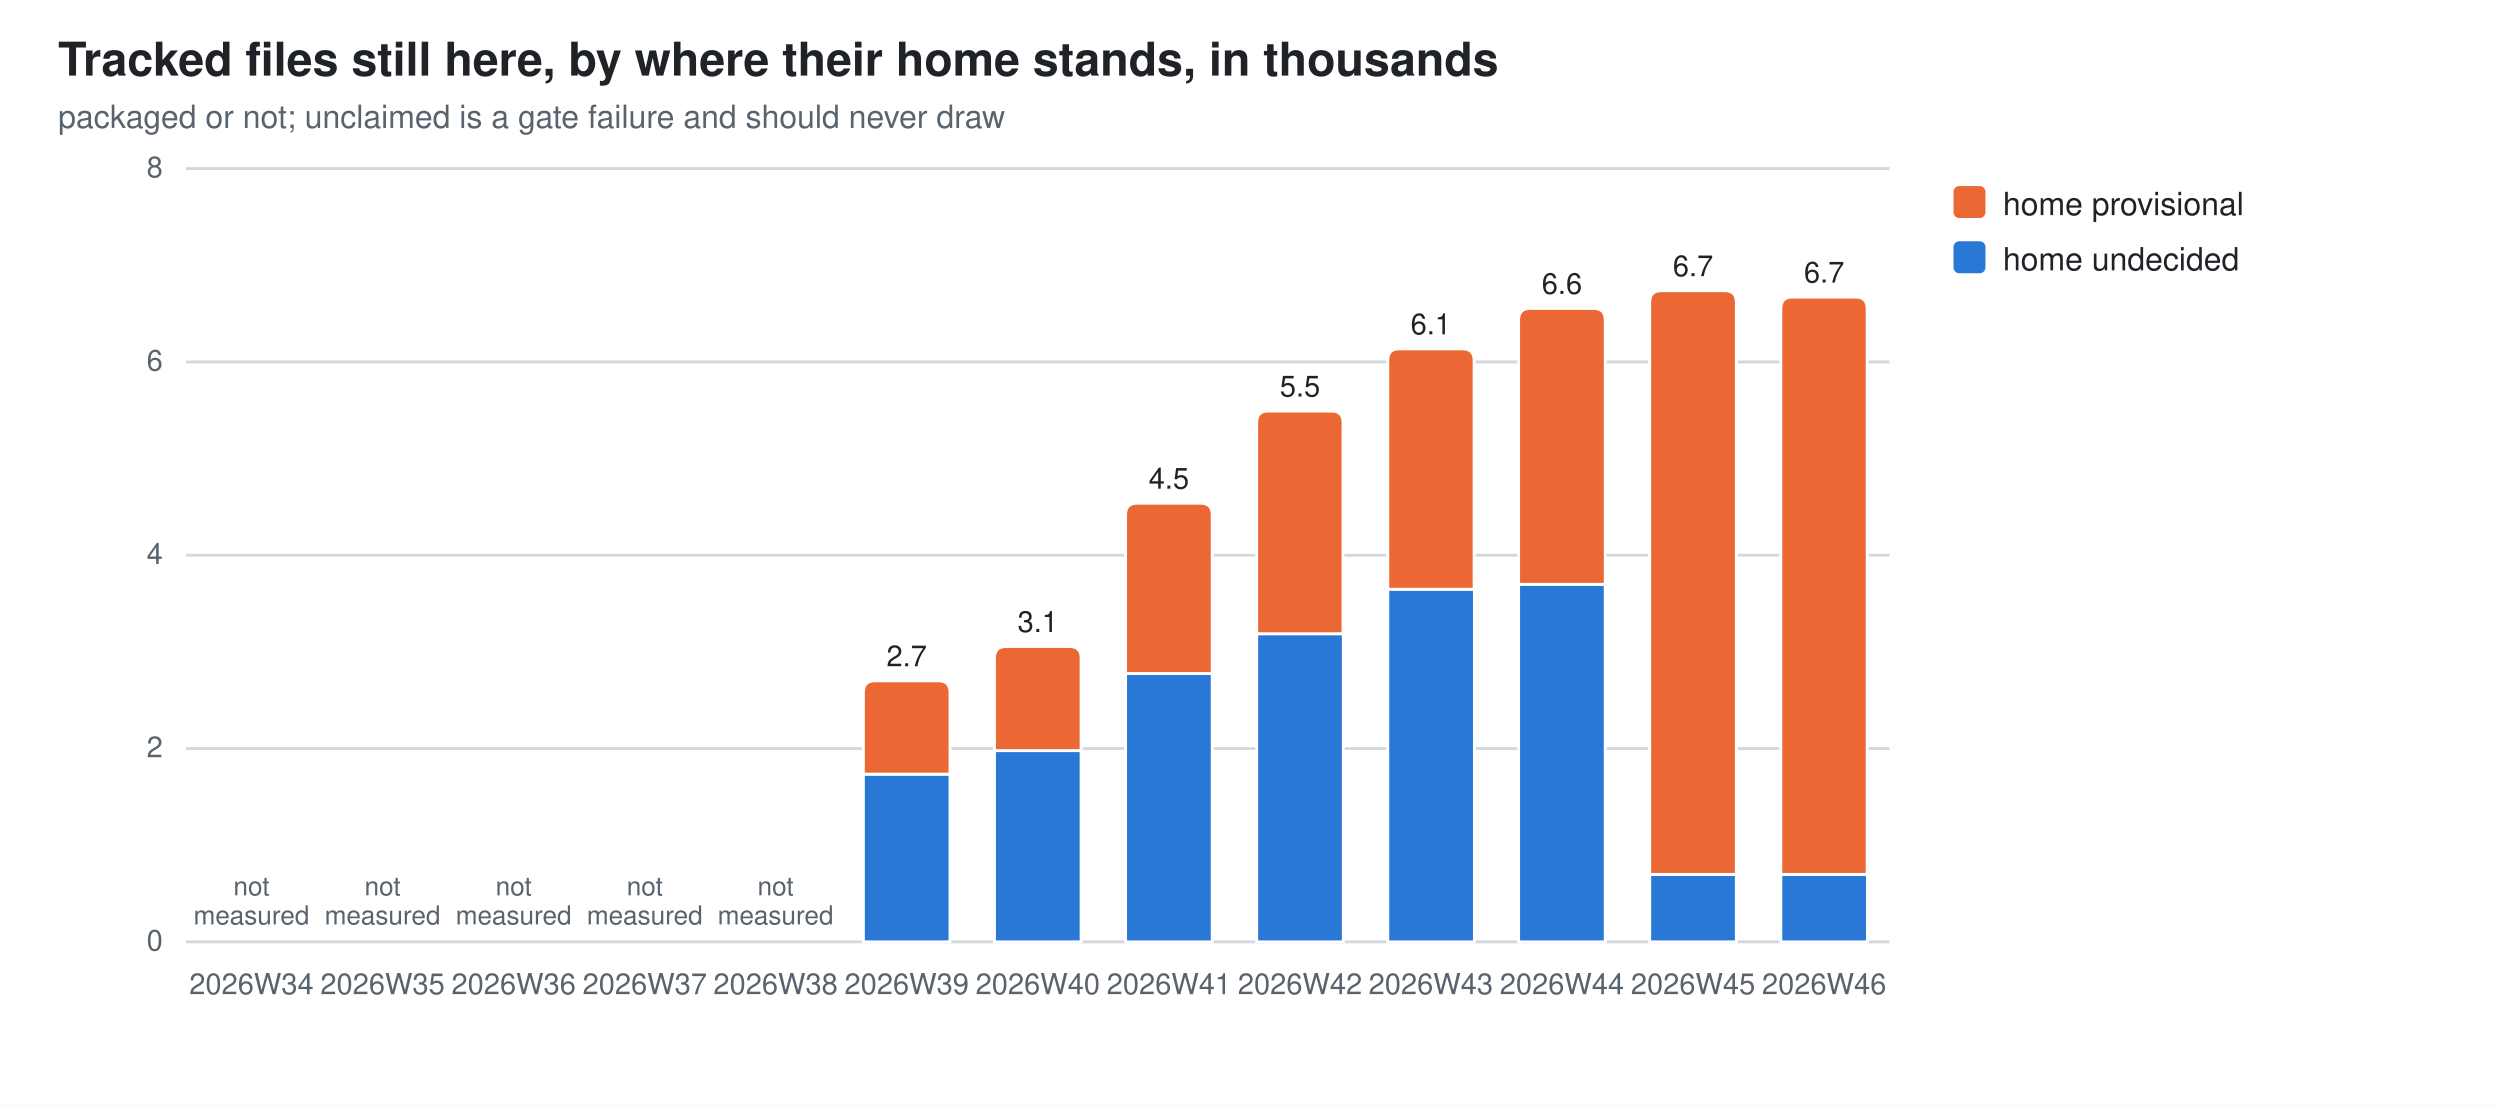
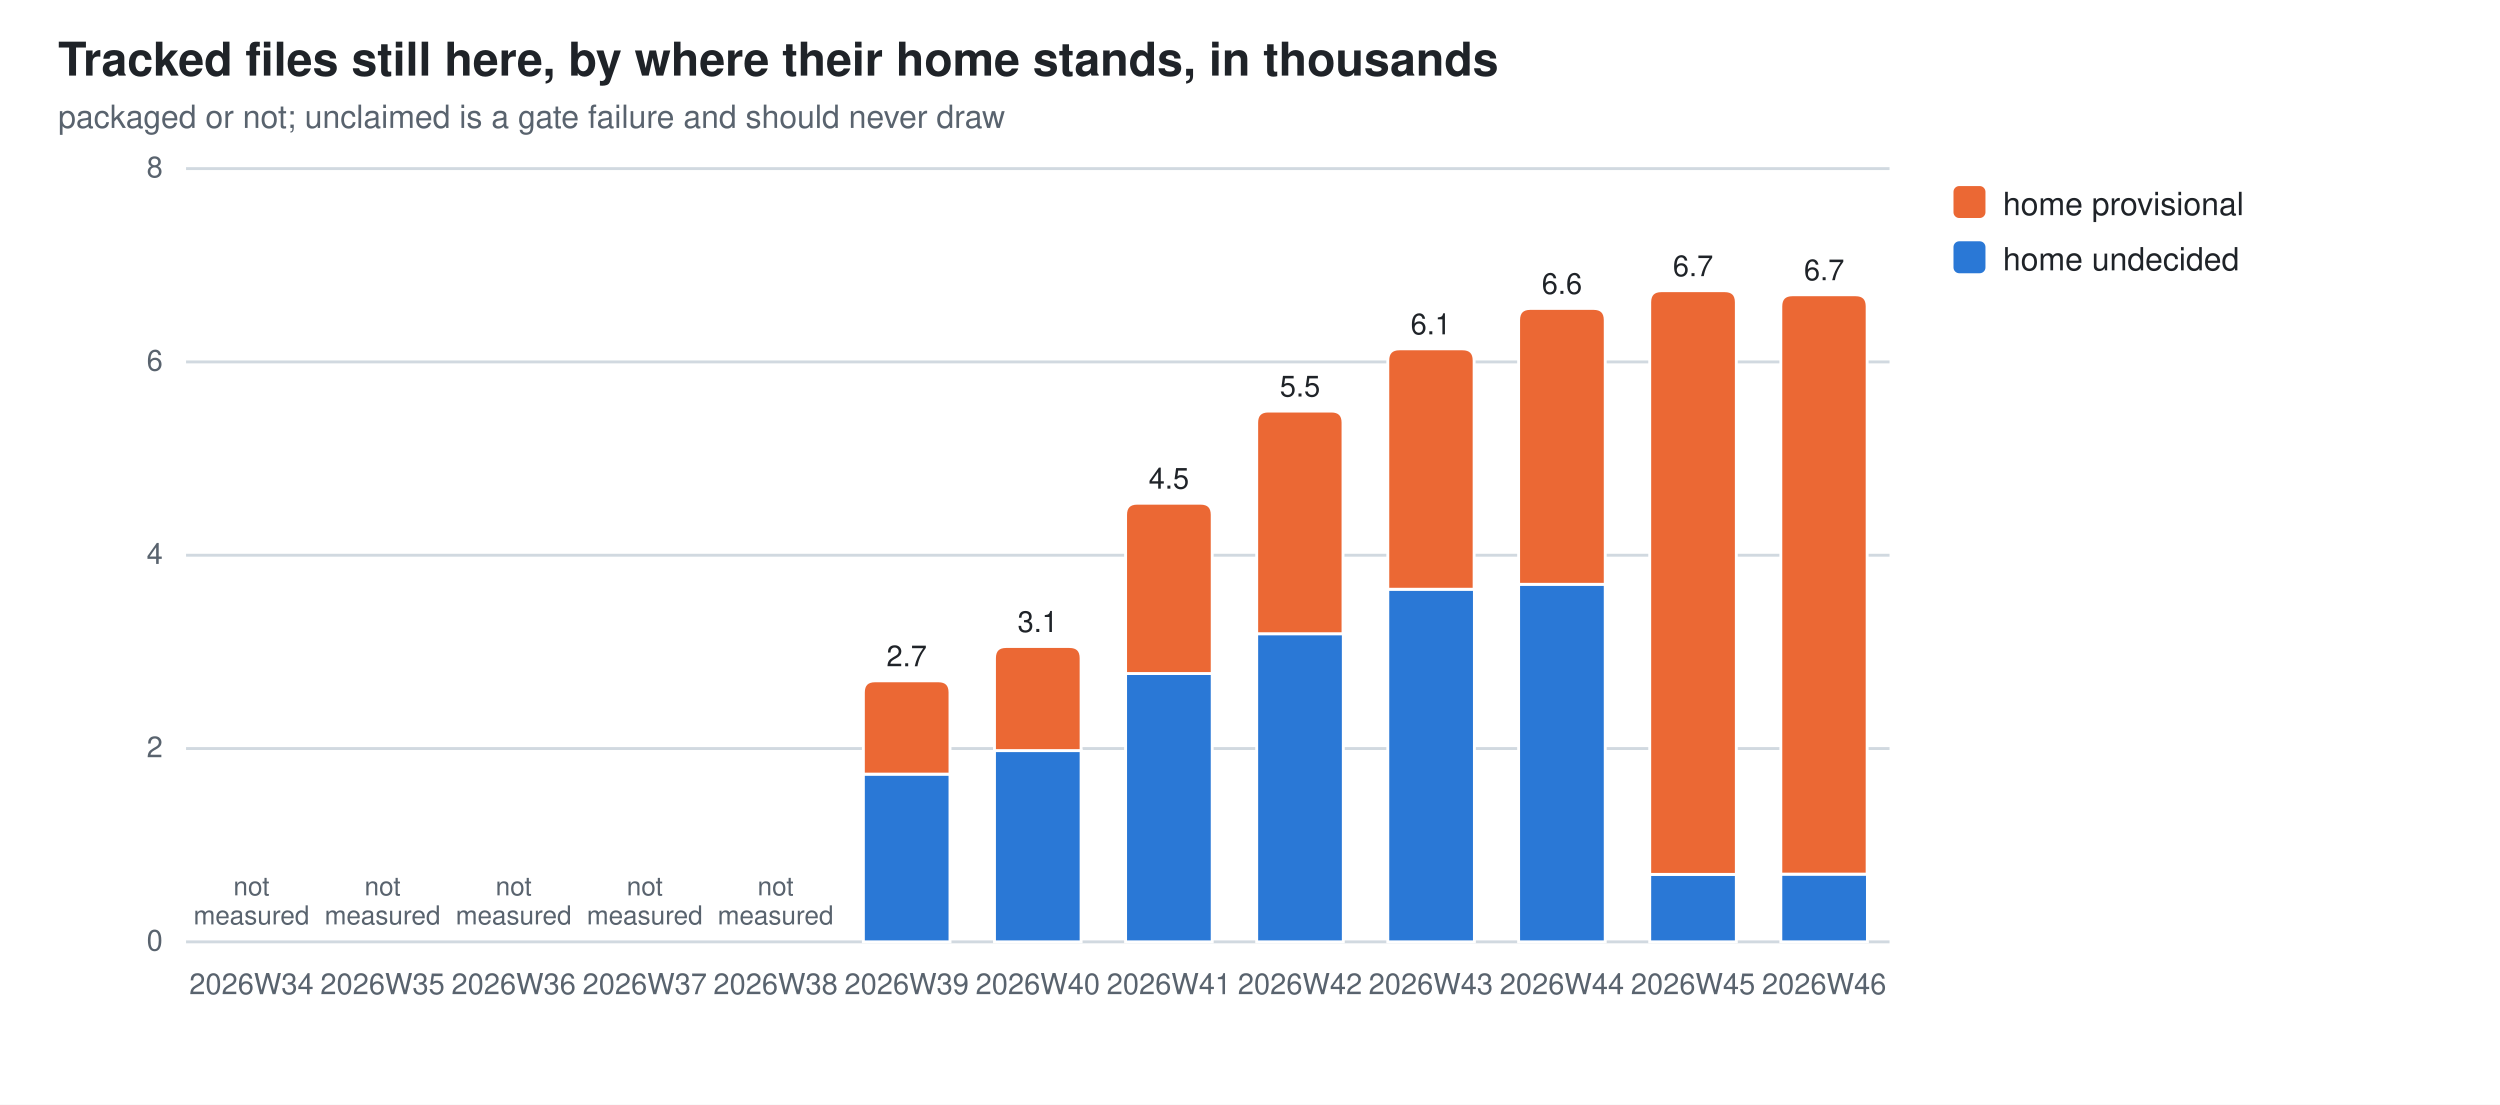
<svg xmlns="http://www.w3.org/2000/svg" width="860" height="380" viewBox="0 0 860 380" role="img" aria-label="Tracked files still here, by where their home stands, in thousands">
  <style>
  .bg{fill:#ffffff} .fg{fill:#1f2328} .mut{fill:#59636e} .grid{stroke:#d1d9e0}
  .seg{stroke:#ffffff;stroke-width:1}
  .val{paint-order:stroke;stroke:#ffffff;stroke-width:3px;stroke-linejoin:round}
  .s0{fill:#2a78d6}  .s1{fill:#eb6834}
  @media (prefers-color-scheme: dark){
    .bg{fill:#0d1117} .fg{fill:#e6edf3} .mut{fill:#9198a1} .grid{stroke:#30363d}
    .seg{stroke:#0d1117} .val{stroke:#0d1117} .s0{fill:#3987e5} .s1{fill:#d95926}}
  text{font-family:-apple-system,BlinkMacSystemFont,"Segoe UI",Helvetica,Arial,sans-serif}
</style>
  <rect class="bg" width="860" height="380" />
  <text class="fg" x="20" y="26" font-size="16" font-weight="600">Tracked files still here, by where their home stands, in thousands</text>
  <text class="mut" x="20" y="44" font-size="11">packaged or not; unclaimed is a gate failure and should never draw</text>
  <line class="grid" x1="64" y1="324.0" x2="650.0" y2="324.0" stroke-width="1" />
  <text class="mut" x="56" y="327.0" font-size="10" text-anchor="end">0</text>
  <line class="grid" x1="64" y1="257.5" x2="650.0" y2="257.5" stroke-width="1" />
  <text class="mut" x="56" y="260.5" font-size="10" text-anchor="end">2</text>
  <line class="grid" x1="64" y1="191.0" x2="650.0" y2="191.0" stroke-width="1" />
  <text class="mut" x="56" y="194.0" font-size="10" text-anchor="end">4</text>
  <line class="grid" x1="64" y1="124.5" x2="650.0" y2="124.5" stroke-width="1" />
  <text class="mut" x="56" y="127.5" font-size="10" text-anchor="end">6</text>
  <line class="grid" x1="64" y1="58.0" x2="650.0" y2="58.0" stroke-width="1" />
  <text class="mut" x="56" y="61.0" font-size="10" text-anchor="end">8</text>
  <text class="mut" x="86.5" y="342" font-size="10" text-anchor="middle">2026W34</text>
  <text class="mut" x="86.5" y="308.0" font-size="9" text-anchor="middle">not<tspan x="86.5" dy="10">measured</tspan>
  </text>
  <text class="mut" x="131.6" y="342" font-size="10" text-anchor="middle">2026W35</text>
  <text class="mut" x="131.6" y="308.0" font-size="9" text-anchor="middle">not<tspan x="131.6" dy="10">measured</tspan>
  </text>
  <text class="mut" x="176.7" y="342" font-size="10" text-anchor="middle">2026W36</text>
  <text class="mut" x="176.7" y="308.0" font-size="9" text-anchor="middle">not<tspan x="176.7" dy="10">measured</tspan>
  </text>
  <text class="mut" x="221.8" y="342" font-size="10" text-anchor="middle">2026W37</text>
  <text class="mut" x="221.8" y="308.0" font-size="9" text-anchor="middle">not<tspan x="221.8" dy="10">measured</tspan>
  </text>
  <text class="mut" x="266.8" y="342" font-size="10" text-anchor="middle">2026W38</text>
  <text class="mut" x="266.8" y="308.0" font-size="9" text-anchor="middle">not<tspan x="266.8" dy="10">measured</tspan>
  </text>
  <rect class="seg s0" x="297.0" y="266.3" width="29.8" height="57.7" />
  <path class="seg s1" d="M297.0,266.3 V238.2 Q297.0,234.2 301.0,234.2 H322.8 Q326.8,234.2 326.8,238.2 V266.3 Z" />
  <text class="mut" x="311.9" y="342" font-size="10" text-anchor="middle">2026W39</text>
  <text class="fg val" x="311.9" y="229.2" font-size="10" text-anchor="middle">2.7</text>
  <rect class="seg s0" x="342.1" y="258.2" width="29.8" height="65.8" />
  <path class="seg s1" d="M342.1,258.2 V226.4 Q342.1,222.4 346.1,222.4 H367.9 Q371.9,222.4 371.9,226.4 V258.2 Z" />
  <text class="mut" x="357.0" y="342" font-size="10" text-anchor="middle">2026W40</text>
  <text class="fg val" x="357.0" y="217.4" font-size="10" text-anchor="middle">3.1</text>
  <rect class="seg s0" x="387.2" y="231.7" width="29.8" height="92.3" />
  <path class="seg s1" d="M387.2,231.7 V177.1 Q387.2,173.1 391.2,173.1 H413.0 Q417.0,173.1 417.0,177.1 V231.7 Z" />
  <text class="mut" x="402.1" y="342" font-size="10" text-anchor="middle">2026W41</text>
  <text class="fg val" x="402.1" y="168.1" font-size="10" text-anchor="middle">4.5</text>
  <rect class="seg s0" x="432.3" y="218.0" width="29.8" height="106.0" />
  <path class="seg s1" d="M432.3,218.0 V145.4 Q432.3,141.4 436.3,141.4 H458.0 Q462.0,141.4 462.0,145.4 V218.0 Z" />
  <text class="mut" x="447.2" y="342" font-size="10" text-anchor="middle">2026W42</text>
  <text class="fg val" x="447.2" y="136.4" font-size="10" text-anchor="middle">5.5</text>
  <rect class="seg s0" x="477.4" y="202.7" width="29.8" height="121.3" />
  <path class="seg s1" d="M477.4,202.7 V124.0 Q477.4,120.0 481.4,120.0 H503.1 Q507.1,120.0 507.1,124.0 V202.7 Z" />
  <text class="mut" x="492.2" y="342" font-size="10" text-anchor="middle">2026W43</text>
  <text class="fg val" x="492.2" y="115.0" font-size="10" text-anchor="middle">6.1</text>
  <rect class="seg s0" x="522.4" y="201.0" width="29.8" height="123.0" />
  <path class="seg s1" d="M522.4,201.0 V110.1 Q522.4,106.1 526.4,106.1 H548.2 Q552.2,106.1 552.2,110.1 V201.0 Z" />
  <text class="mut" x="537.3" y="342" font-size="10" text-anchor="middle">2026W44</text>
  <text class="fg val" x="537.3" y="101.1" font-size="10" text-anchor="middle">6.6</text>
  <rect class="seg s0" x="567.5" y="300.8" width="29.8" height="23.2" />
  <path class="seg s1" d="M567.5,300.8 V104.0 Q567.5,100.0 571.5,100.0 H593.3 Q597.3,100.0 597.3,104.0 V300.8 Z" />
  <text class="mut" x="582.4" y="342" font-size="10" text-anchor="middle">2026W45</text>
  <text class="fg val" x="582.4" y="95.0" font-size="10" text-anchor="middle">6.7</text>
-   <rect class="seg s0" x="612.6" y="300.8" width="29.8" height="23.2" />
-   <path class="seg s1" d="M612.6,300.8 V106.2 Q612.6,102.2 616.6,102.2 H638.3 Q642.3,102.2 642.3,106.2 V300.8 Z" />
+   <rect class="seg s0" x="612.6" y="300.7" width="29.8" height="23.3" />
+   <path class="seg s1" d="M612.6,300.7 V105.4 Q612.6,101.4 616.6,101.4 H638.3 Q642.3,101.4 642.3,105.4 V300.7 Z" />
  <text class="mut" x="627.5" y="342" font-size="10" text-anchor="middle">2026W46</text>
-   <text class="fg val" x="627.5" y="97.2" font-size="10" text-anchor="middle">6.7</text>
+   <text class="fg val" x="627.5" y="96.4" font-size="10" text-anchor="middle">6.7</text>
  <rect class="s1" x="672" y="64" width="11" height="11" rx="2" />
  <text class="fg" y="74" font-size="11">
    <tspan x="689" dy="0">home provisional</tspan>
  </text>
  <rect class="s0" x="672" y="83" width="11" height="11" rx="2" />
  <text class="fg" y="93" font-size="11">
    <tspan x="689" dy="0">home undecided</tspan>
  </text>
</svg>
